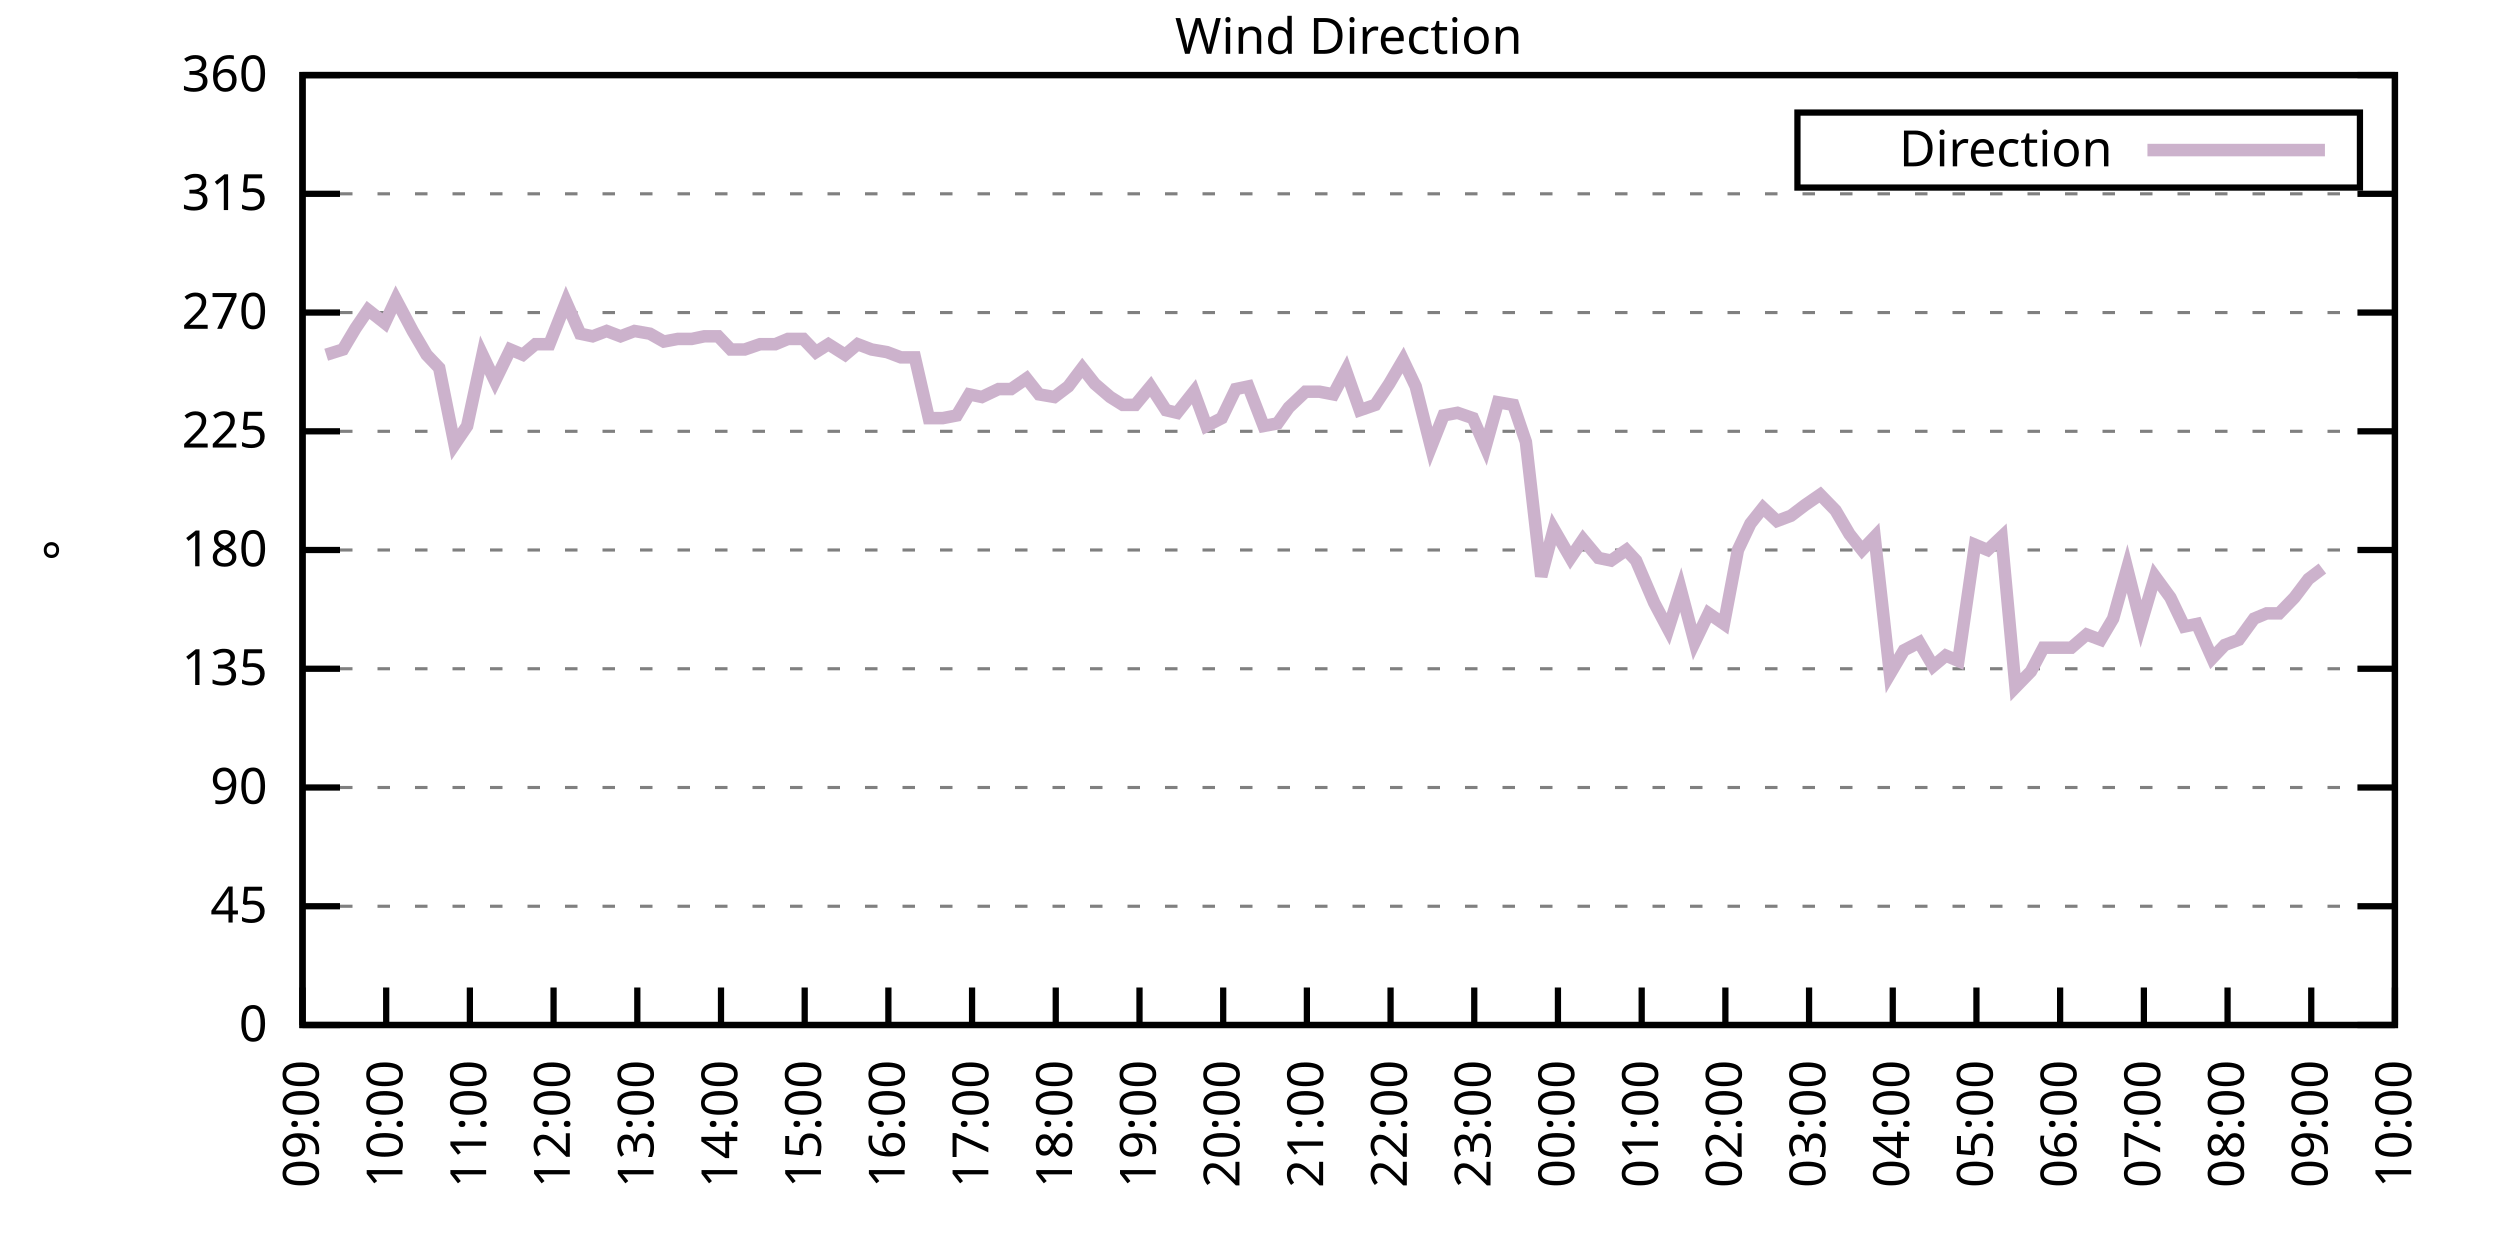
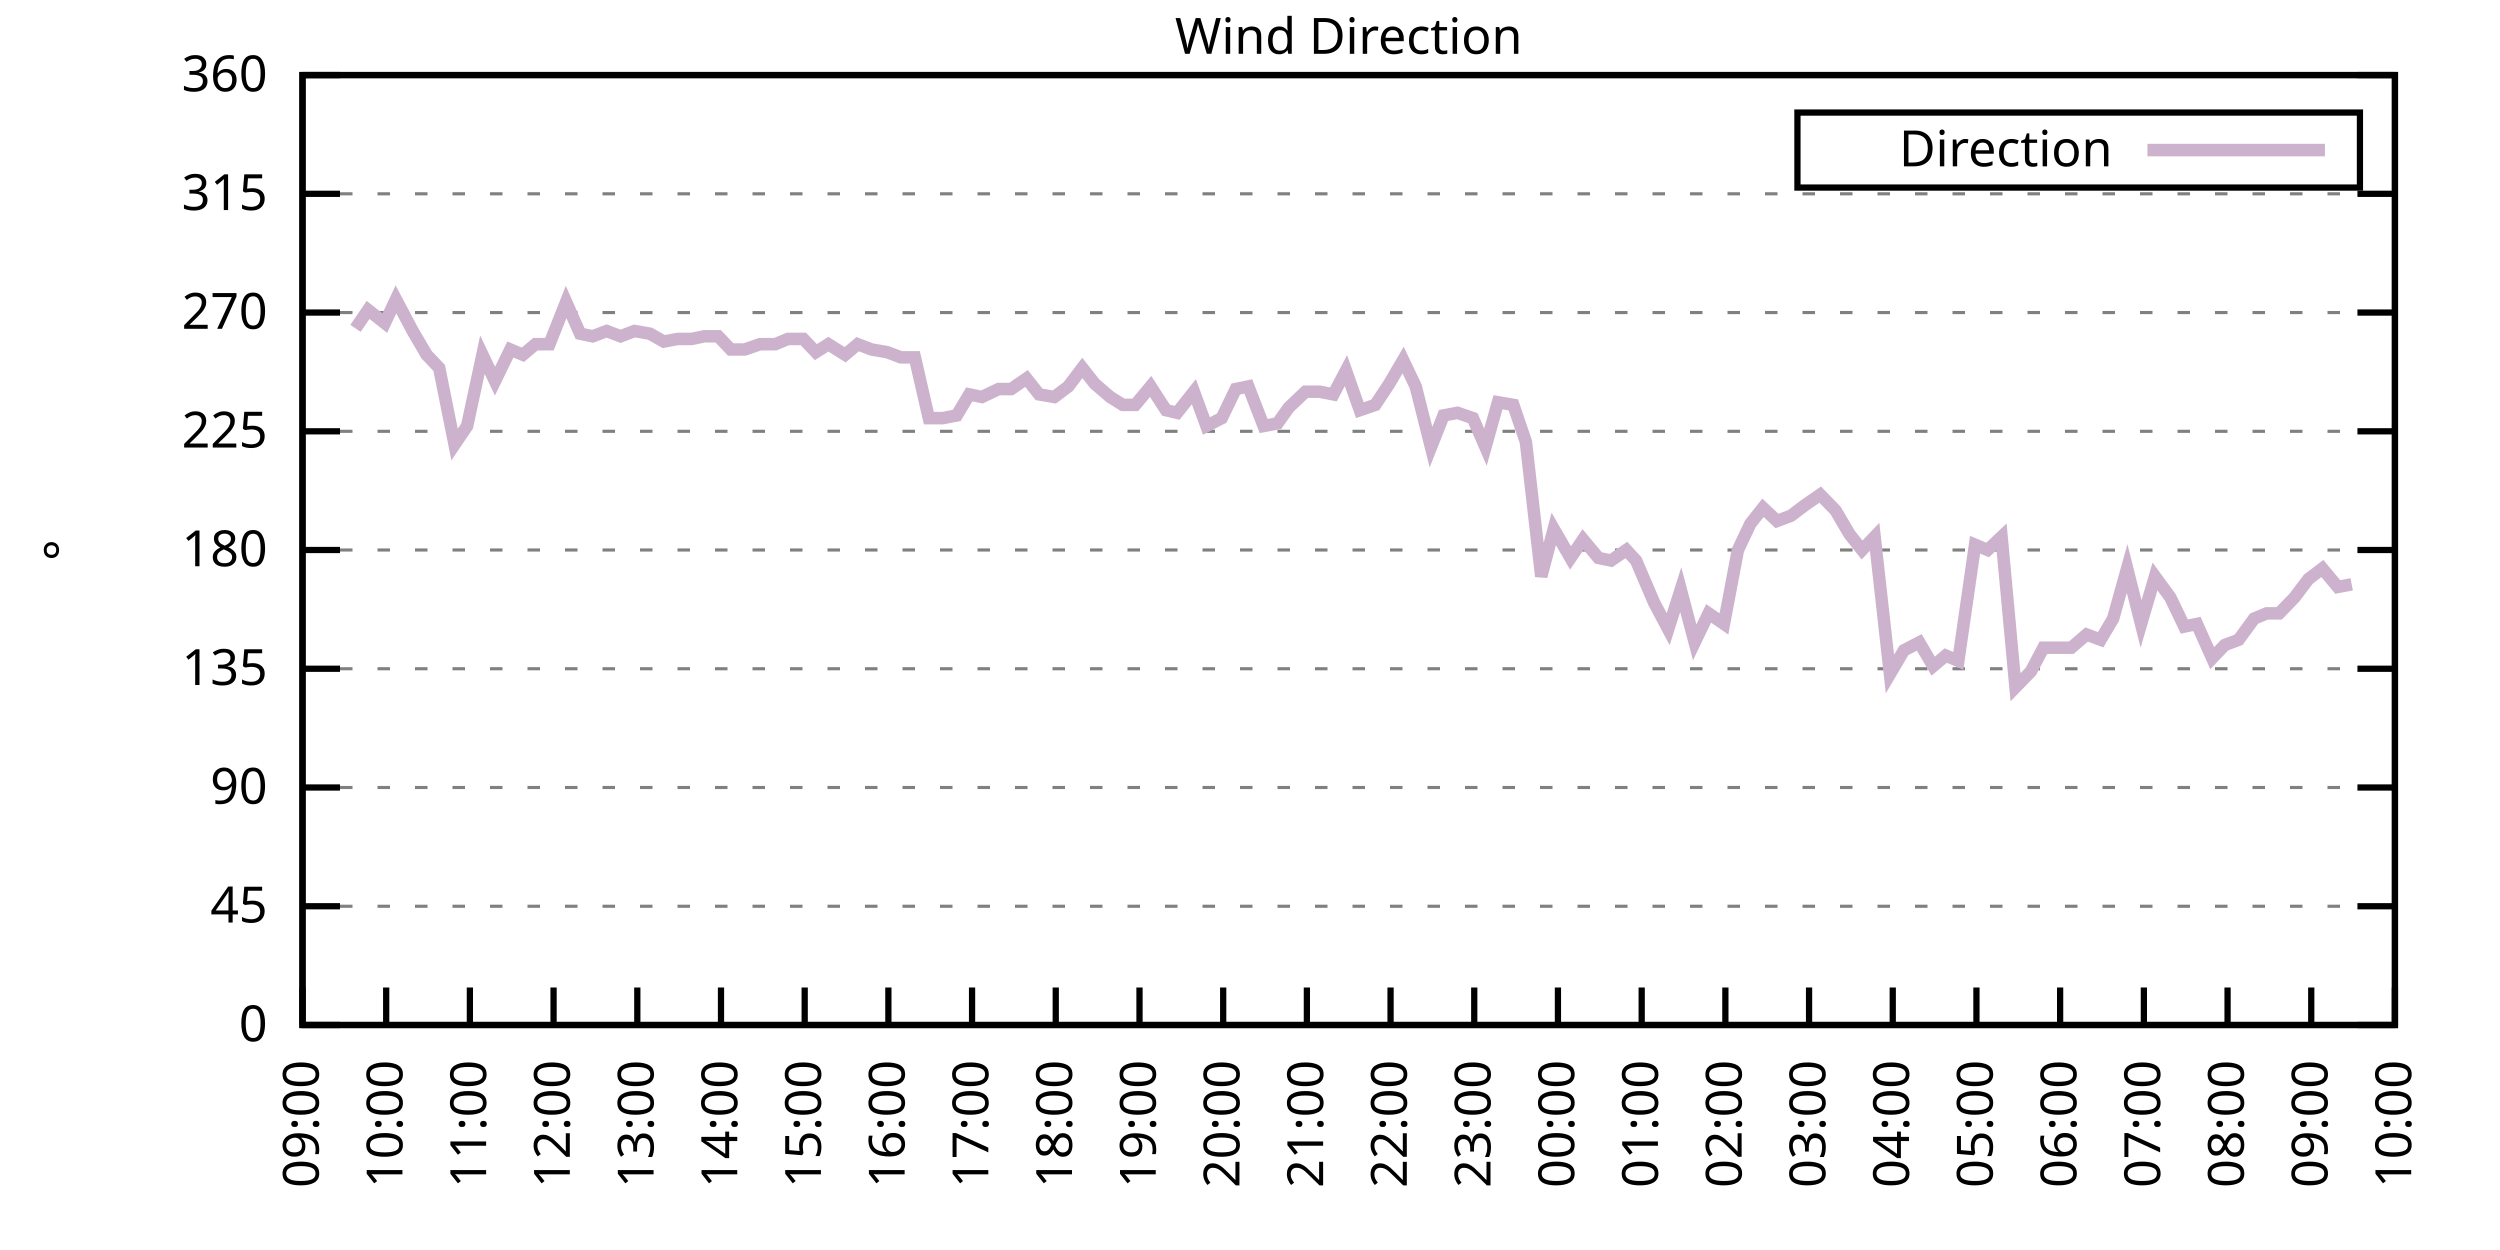
<svg xmlns="http://www.w3.org/2000/svg" xmlns:xlink="http://www.w3.org/1999/xlink" width="400" height="200" viewBox="0 0 400 200">
  <g id="gnuplot_canvas">
    <rect x="0" y="0" width="400" height="200" fill="none" />
    <defs>
      <circle id="gpDot" r="0.5" stroke-width="0.5" stroke="currentColor" />
      <path id="gpPt0" stroke-width="0.333" stroke="currentColor" d="M-1,0 h2 M0,-1 v2" />
      <path id="gpPt1" stroke-width="0.333" stroke="currentColor" d="M-1,-1 L1,1 M1,-1 L-1,1" />
      <path id="gpPt2" stroke-width="0.333" stroke="currentColor" d="M-1,0 L1,0 M0,-1 L0,1 M-1,-1 L1,1 M-1,1 L1,-1" />
      <rect id="gpPt3" stroke-width="0.333" stroke="currentColor" x="-1" y="-1" width="2" height="2" />
      <rect id="gpPt4" stroke-width="0.333" stroke="currentColor" fill="currentColor" x="-1" y="-1" width="2" height="2" />
      <circle id="gpPt5" stroke-width="0.333" stroke="currentColor" cx="0" cy="0" r="1" />
      <use xlink:href="#gpPt5" id="gpPt6" fill="currentColor" stroke="none" />
      <path id="gpPt7" stroke-width="0.333" stroke="currentColor" d="M0,-1.33 L-1.33,0.67 L1.33,0.67 z" />
      <use xlink:href="#gpPt7" id="gpPt8" fill="currentColor" stroke="none" />
      <use xlink:href="#gpPt7" id="gpPt9" stroke="currentColor" transform="rotate(180)" />
      <use xlink:href="#gpPt9" id="gpPt10" fill="currentColor" stroke="none" />
      <use xlink:href="#gpPt3" id="gpPt11" stroke="currentColor" transform="rotate(45)" />
      <use xlink:href="#gpPt11" id="gpPt12" fill="currentColor" stroke="none" />
      <path id="gpPt13" stroke-width="0.333" stroke="currentColor" d="M0,1.330 L1.265,0.411 L0.782,-1.067 L-0.782,-1.076 L-1.265,0.411 z" />
      <use xlink:href="#gpPt13" id="gpPt14" fill="currentColor" stroke="none" />
      <filter id="textbox" filterUnits="objectBoundingBox" x="0" y="0" height="1" width="1">
        <feFlood flood-color="white" flood-opacity="1" result="bgnd" />
        <feComposite in="SourceGraphic" in2="bgnd" operator="atop" />
      </filter>
      <filter id="greybox" filterUnits="objectBoundingBox" x="0" y="0" height="1" width="1">
        <feFlood flood-color="lightgrey" flood-opacity="1" result="grey" />
        <feComposite in="SourceGraphic" in2="grey" operator="atop" />
      </filter>
    </defs>
    <g fill="none" color="white" stroke="currentColor" stroke-width="1.00" stroke-linecap="butt" stroke-linejoin="miter">
</g>
    <g fill="none" color="black" stroke="currentColor" stroke-width="1.00" stroke-linecap="butt" stroke-linejoin="miter">
      <g stroke="none" shape-rendering="crispEdges">
        <polygon fill="rgb(255, 255, 255)" points="48.40,164.00 383.18,164.00 383.18,12.02 48.40,12.02 " />
      </g>
    </g>
    <g fill="none" color="black" stroke="currentColor" stroke-width="1.00" stroke-linecap="butt" stroke-linejoin="miter">
</g>
    <g fill="none" color="black" stroke="black" stroke-width="0.50" stroke-linecap="butt" stroke-linejoin="miter">
</g>
    <g fill="none" color="gray" stroke="currentColor" stroke-width="0.50" stroke-linecap="butt" stroke-linejoin="miter">
      <path stroke="gray" stroke-dasharray="2,4" class="gridline" d="M48.40,164.00 L383.19,164.00  " />
    </g>
    <g fill="none" color="gray" stroke="gray" stroke-width="1.00" stroke-linecap="butt" stroke-linejoin="miter">
</g>
    <g fill="none" color="black" stroke="currentColor" stroke-width="1.00" stroke-linecap="butt" stroke-linejoin="miter">
      <path stroke="black" d="M48.40,164.00 L54.40,164.00 M383.19,164.00 L377.19,164.00  " />
      <g transform="translate(42.80,166.60)" stroke="none" fill="black" font-family="Sans" font-size="8.00" text-anchor="end">
        <text>
          <tspan font-family="Sans"> 0</tspan>
        </text>
      </g>
    </g>
    <g fill="none" color="black" stroke="currentColor" stroke-width="1.00" stroke-linecap="butt" stroke-linejoin="miter">
</g>
    <g fill="none" color="black" stroke="black" stroke-width="0.50" stroke-linecap="butt" stroke-linejoin="miter">
</g>
    <g fill="none" color="gray" stroke="currentColor" stroke-width="0.50" stroke-linecap="butt" stroke-linejoin="miter">
      <path stroke="gray" stroke-dasharray="2,4" class="gridline" d="M48.40,145.00 L383.19,145.00  " />
    </g>
    <g fill="none" color="gray" stroke="gray" stroke-width="1.00" stroke-linecap="butt" stroke-linejoin="miter">
</g>
    <g fill="none" color="black" stroke="currentColor" stroke-width="1.00" stroke-linecap="butt" stroke-linejoin="miter">
      <path stroke="black" d="M48.40,145.00 L54.40,145.00 M383.19,145.00 L377.19,145.00  " />
      <g transform="translate(42.80,147.60)" stroke="none" fill="black" font-family="Sans" font-size="8.00" text-anchor="end">
        <text>
          <tspan font-family="Sans"> 45</tspan>
        </text>
      </g>
    </g>
    <g fill="none" color="black" stroke="currentColor" stroke-width="1.00" stroke-linecap="butt" stroke-linejoin="miter">
</g>
    <g fill="none" color="black" stroke="black" stroke-width="0.50" stroke-linecap="butt" stroke-linejoin="miter">
</g>
    <g fill="none" color="gray" stroke="currentColor" stroke-width="0.50" stroke-linecap="butt" stroke-linejoin="miter">
      <path stroke="gray" stroke-dasharray="2,4" class="gridline" d="M48.40,126.00 L383.19,126.00  " />
    </g>
    <g fill="none" color="gray" stroke="gray" stroke-width="1.00" stroke-linecap="butt" stroke-linejoin="miter">
</g>
    <g fill="none" color="black" stroke="currentColor" stroke-width="1.00" stroke-linecap="butt" stroke-linejoin="miter">
      <path stroke="black" d="M48.40,126.00 L54.40,126.00 M383.19,126.00 L377.19,126.00  " />
      <g transform="translate(42.80,128.60)" stroke="none" fill="black" font-family="Sans" font-size="8.00" text-anchor="end">
        <text>
          <tspan font-family="Sans"> 90</tspan>
        </text>
      </g>
    </g>
    <g fill="none" color="black" stroke="currentColor" stroke-width="1.00" stroke-linecap="butt" stroke-linejoin="miter">
</g>
    <g fill="none" color="black" stroke="black" stroke-width="0.50" stroke-linecap="butt" stroke-linejoin="miter">
</g>
    <g fill="none" color="gray" stroke="currentColor" stroke-width="0.50" stroke-linecap="butt" stroke-linejoin="miter">
      <path stroke="gray" stroke-dasharray="2,4" class="gridline" d="M48.40,107.00 L383.19,107.00  " />
    </g>
    <g fill="none" color="gray" stroke="gray" stroke-width="1.00" stroke-linecap="butt" stroke-linejoin="miter">
</g>
    <g fill="none" color="black" stroke="currentColor" stroke-width="1.00" stroke-linecap="butt" stroke-linejoin="miter">
      <path stroke="black" d="M48.40,107.00 L54.40,107.00 M383.19,107.00 L377.19,107.00  " />
      <g transform="translate(42.80,109.60)" stroke="none" fill="black" font-family="Sans" font-size="8.00" text-anchor="end">
        <text>
          <tspan font-family="Sans"> 135</tspan>
        </text>
      </g>
    </g>
    <g fill="none" color="black" stroke="currentColor" stroke-width="1.00" stroke-linecap="butt" stroke-linejoin="miter">
</g>
    <g fill="none" color="black" stroke="black" stroke-width="0.50" stroke-linecap="butt" stroke-linejoin="miter">
</g>
    <g fill="none" color="gray" stroke="currentColor" stroke-width="0.50" stroke-linecap="butt" stroke-linejoin="miter">
      <path stroke="gray" stroke-dasharray="2,4" class="gridline" d="M48.40,88.00 L383.19,88.00  " />
    </g>
    <g fill="none" color="gray" stroke="gray" stroke-width="1.00" stroke-linecap="butt" stroke-linejoin="miter">
</g>
    <g fill="none" color="black" stroke="currentColor" stroke-width="1.00" stroke-linecap="butt" stroke-linejoin="miter">
      <path stroke="black" d="M48.40,88.00 L54.40,88.00 M383.19,88.00 L377.19,88.00  " />
      <g transform="translate(42.80,90.60)" stroke="none" fill="black" font-family="Sans" font-size="8.00" text-anchor="end">
        <text>
          <tspan font-family="Sans"> 180</tspan>
        </text>
      </g>
    </g>
    <g fill="none" color="black" stroke="currentColor" stroke-width="1.00" stroke-linecap="butt" stroke-linejoin="miter">
</g>
    <g fill="none" color="black" stroke="black" stroke-width="0.50" stroke-linecap="butt" stroke-linejoin="miter">
</g>
    <g fill="none" color="gray" stroke="currentColor" stroke-width="0.50" stroke-linecap="butt" stroke-linejoin="miter">
      <path stroke="gray" stroke-dasharray="2,4" class="gridline" d="M48.40,69.01 L383.19,69.01  " />
    </g>
    <g fill="none" color="gray" stroke="gray" stroke-width="1.00" stroke-linecap="butt" stroke-linejoin="miter">
</g>
    <g fill="none" color="black" stroke="currentColor" stroke-width="1.00" stroke-linecap="butt" stroke-linejoin="miter">
      <path stroke="black" d="M48.40,69.01 L54.40,69.01 M383.19,69.01 L377.19,69.01  " />
      <g transform="translate(42.80,71.61)" stroke="none" fill="black" font-family="Sans" font-size="8.00" text-anchor="end">
        <text>
          <tspan font-family="Sans"> 225</tspan>
        </text>
      </g>
    </g>
    <g fill="none" color="black" stroke="currentColor" stroke-width="1.00" stroke-linecap="butt" stroke-linejoin="miter">
</g>
    <g fill="none" color="black" stroke="black" stroke-width="0.50" stroke-linecap="butt" stroke-linejoin="miter">
</g>
    <g fill="none" color="gray" stroke="currentColor" stroke-width="0.50" stroke-linecap="butt" stroke-linejoin="miter">
      <path stroke="gray" stroke-dasharray="2,4" class="gridline" d="M48.40,50.01 L383.19,50.01  " />
    </g>
    <g fill="none" color="gray" stroke="gray" stroke-width="1.00" stroke-linecap="butt" stroke-linejoin="miter">
</g>
    <g fill="none" color="black" stroke="currentColor" stroke-width="1.00" stroke-linecap="butt" stroke-linejoin="miter">
      <path stroke="black" d="M48.40,50.01 L54.40,50.01 M383.19,50.01 L377.19,50.01  " />
      <g transform="translate(42.80,52.61)" stroke="none" fill="black" font-family="Sans" font-size="8.00" text-anchor="end">
        <text>
          <tspan font-family="Sans"> 270</tspan>
        </text>
      </g>
    </g>
    <g fill="none" color="black" stroke="currentColor" stroke-width="1.00" stroke-linecap="butt" stroke-linejoin="miter">
</g>
    <g fill="none" color="black" stroke="black" stroke-width="0.50" stroke-linecap="butt" stroke-linejoin="miter">
</g>
    <g fill="none" color="gray" stroke="currentColor" stroke-width="0.50" stroke-linecap="butt" stroke-linejoin="miter">
      <path stroke="gray" stroke-dasharray="2,4" class="gridline" d="M48.40,31.01 L383.19,31.01  " />
    </g>
    <g fill="none" color="gray" stroke="gray" stroke-width="1.00" stroke-linecap="butt" stroke-linejoin="miter">
</g>
    <g fill="none" color="black" stroke="currentColor" stroke-width="1.00" stroke-linecap="butt" stroke-linejoin="miter">
      <path stroke="black" d="M48.40,31.01 L54.40,31.01 M383.19,31.01 L377.19,31.01  " />
      <g transform="translate(42.80,33.61)" stroke="none" fill="black" font-family="Sans" font-size="8.00" text-anchor="end">
        <text>
          <tspan font-family="Sans"> 315</tspan>
        </text>
      </g>
    </g>
    <g fill="none" color="black" stroke="currentColor" stroke-width="1.00" stroke-linecap="butt" stroke-linejoin="miter">
</g>
    <g fill="none" color="black" stroke="black" stroke-width="0.50" stroke-linecap="butt" stroke-linejoin="miter">
</g>
    <g fill="none" color="gray" stroke="currentColor" stroke-width="0.50" stroke-linecap="butt" stroke-linejoin="miter">
      <path stroke="gray" stroke-dasharray="2,4" class="gridline" d="M48.40,12.01 L383.19,12.01  " />
    </g>
    <g fill="none" color="gray" stroke="gray" stroke-width="1.00" stroke-linecap="butt" stroke-linejoin="miter">
</g>
    <g fill="none" color="black" stroke="currentColor" stroke-width="1.00" stroke-linecap="butt" stroke-linejoin="miter">
      <path stroke="black" d="M48.40,12.01 L54.40,12.01 M383.19,12.01 L377.19,12.01  " />
      <g transform="translate(42.80,14.61)" stroke="none" fill="black" font-family="Sans" font-size="8.00" text-anchor="end">
        <text>
          <tspan font-family="Sans"> 360</tspan>
        </text>
      </g>
    </g>
    <g fill="none" color="black" stroke="currentColor" stroke-width="1.00" stroke-linecap="butt" stroke-linejoin="miter">
      <path stroke="black" d="M48.40,164.00 L48.40,158.00  " />
      <g transform="translate(51.00,169.60) rotate(270.00)" stroke="none" fill="black" font-family="Sans" font-size="8.00" text-anchor="end">
        <text>
          <tspan font-family="Sans">09:00</tspan>
        </text>
      </g>
    </g>
    <g fill="none" color="black" stroke="currentColor" stroke-width="1.00" stroke-linecap="butt" stroke-linejoin="miter">
      <path stroke="black" d="M61.79,164.00 L61.79,158.00  " />
      <g transform="translate(64.39,169.60) rotate(270.00)" stroke="none" fill="black" font-family="Sans" font-size="8.00" text-anchor="end">
        <text>
          <tspan font-family="Sans">10:00</tspan>
        </text>
      </g>
    </g>
    <g fill="none" color="black" stroke="currentColor" stroke-width="1.00" stroke-linecap="butt" stroke-linejoin="miter">
      <path stroke="black" d="M75.18,164.00 L75.18,158.00  " />
      <g transform="translate(77.78,169.60) rotate(270.00)" stroke="none" fill="black" font-family="Sans" font-size="8.00" text-anchor="end">
        <text>
          <tspan font-family="Sans">11:00</tspan>
        </text>
      </g>
    </g>
    <g fill="none" color="black" stroke="currentColor" stroke-width="1.00" stroke-linecap="butt" stroke-linejoin="miter">
      <path stroke="black" d="M88.57,164.00 L88.57,158.00  " />
      <g transform="translate(91.17,169.60) rotate(270.00)" stroke="none" fill="black" font-family="Sans" font-size="8.00" text-anchor="end">
        <text>
          <tspan font-family="Sans">12:00</tspan>
        </text>
      </g>
    </g>
    <g fill="none" color="black" stroke="currentColor" stroke-width="1.00" stroke-linecap="butt" stroke-linejoin="miter">
      <path stroke="black" d="M101.97,164.00 L101.97,158.00  " />
      <g transform="translate(104.57,169.60) rotate(270.00)" stroke="none" fill="black" font-family="Sans" font-size="8.00" text-anchor="end">
        <text>
          <tspan font-family="Sans">13:00</tspan>
        </text>
      </g>
    </g>
    <g fill="none" color="black" stroke="currentColor" stroke-width="1.00" stroke-linecap="butt" stroke-linejoin="miter">
      <path stroke="black" d="M115.36,164.00 L115.36,158.00  " />
      <g transform="translate(117.96,169.60) rotate(270.00)" stroke="none" fill="black" font-family="Sans" font-size="8.00" text-anchor="end">
        <text>
          <tspan font-family="Sans">14:00</tspan>
        </text>
      </g>
    </g>
    <g fill="none" color="black" stroke="currentColor" stroke-width="1.00" stroke-linecap="butt" stroke-linejoin="miter">
      <path stroke="black" d="M128.75,164.00 L128.75,158.00  " />
      <g transform="translate(131.35,169.60) rotate(270.00)" stroke="none" fill="black" font-family="Sans" font-size="8.00" text-anchor="end">
        <text>
          <tspan font-family="Sans">15:00</tspan>
        </text>
      </g>
    </g>
    <g fill="none" color="black" stroke="currentColor" stroke-width="1.00" stroke-linecap="butt" stroke-linejoin="miter">
      <path stroke="black" d="M142.14,164.00 L142.14,158.00  " />
      <g transform="translate(144.74,169.60) rotate(270.00)" stroke="none" fill="black" font-family="Sans" font-size="8.00" text-anchor="end">
        <text>
          <tspan font-family="Sans">16:00</tspan>
        </text>
      </g>
    </g>
    <g fill="none" color="black" stroke="currentColor" stroke-width="1.00" stroke-linecap="butt" stroke-linejoin="miter">
      <path stroke="black" d="M155.53,164.00 L155.53,158.00  " />
      <g transform="translate(158.13,169.60) rotate(270.00)" stroke="none" fill="black" font-family="Sans" font-size="8.00" text-anchor="end">
        <text>
          <tspan font-family="Sans">17:00</tspan>
        </text>
      </g>
    </g>
    <g fill="none" color="black" stroke="currentColor" stroke-width="1.00" stroke-linecap="butt" stroke-linejoin="miter">
      <path stroke="black" d="M168.92,164.00 L168.92,158.00  " />
      <g transform="translate(171.52,169.60) rotate(270.00)" stroke="none" fill="black" font-family="Sans" font-size="8.00" text-anchor="end">
        <text>
          <tspan font-family="Sans">18:00</tspan>
        </text>
      </g>
    </g>
    <g fill="none" color="black" stroke="currentColor" stroke-width="1.00" stroke-linecap="butt" stroke-linejoin="miter">
      <path stroke="black" d="M182.32,164.00 L182.32,158.00  " />
      <g transform="translate(184.92,169.60) rotate(270.00)" stroke="none" fill="black" font-family="Sans" font-size="8.00" text-anchor="end">
        <text>
          <tspan font-family="Sans">19:00</tspan>
        </text>
      </g>
    </g>
    <g fill="none" color="black" stroke="currentColor" stroke-width="1.00" stroke-linecap="butt" stroke-linejoin="miter">
      <path stroke="black" d="M195.71,164.00 L195.71,158.00  " />
      <g transform="translate(198.31,169.60) rotate(270.00)" stroke="none" fill="black" font-family="Sans" font-size="8.00" text-anchor="end">
        <text>
          <tspan font-family="Sans">20:00</tspan>
        </text>
      </g>
    </g>
    <g fill="none" color="black" stroke="currentColor" stroke-width="1.00" stroke-linecap="butt" stroke-linejoin="miter">
      <path stroke="black" d="M209.10,164.00 L209.10,158.00  " />
      <g transform="translate(211.70,169.60) rotate(270.00)" stroke="none" fill="black" font-family="Sans" font-size="8.00" text-anchor="end">
        <text>
          <tspan font-family="Sans">21:00</tspan>
        </text>
      </g>
    </g>
    <g fill="none" color="black" stroke="currentColor" stroke-width="1.00" stroke-linecap="butt" stroke-linejoin="miter">
      <path stroke="black" d="M222.49,164.00 L222.49,158.00  " />
      <g transform="translate(225.09,169.60) rotate(270.00)" stroke="none" fill="black" font-family="Sans" font-size="8.00" text-anchor="end">
        <text>
          <tspan font-family="Sans">22:00</tspan>
        </text>
      </g>
    </g>
    <g fill="none" color="black" stroke="currentColor" stroke-width="1.00" stroke-linecap="butt" stroke-linejoin="miter">
      <path stroke="black" d="M235.88,164.00 L235.88,158.00  " />
      <g transform="translate(238.48,169.60) rotate(270.00)" stroke="none" fill="black" font-family="Sans" font-size="8.00" text-anchor="end">
        <text>
          <tspan font-family="Sans">23:00</tspan>
        </text>
      </g>
    </g>
    <g fill="none" color="black" stroke="currentColor" stroke-width="1.00" stroke-linecap="butt" stroke-linejoin="miter">
      <path stroke="black" d="M249.27,164.00 L249.27,158.00  " />
      <g transform="translate(251.87,169.60) rotate(270.00)" stroke="none" fill="black" font-family="Sans" font-size="8.00" text-anchor="end">
        <text>
          <tspan font-family="Sans">00:00</tspan>
        </text>
      </g>
    </g>
    <g fill="none" color="black" stroke="currentColor" stroke-width="1.00" stroke-linecap="butt" stroke-linejoin="miter">
      <path stroke="black" d="M262.67,164.00 L262.67,158.00  " />
      <g transform="translate(265.27,169.60) rotate(270.00)" stroke="none" fill="black" font-family="Sans" font-size="8.00" text-anchor="end">
        <text>
          <tspan font-family="Sans">01:00</tspan>
        </text>
      </g>
    </g>
    <g fill="none" color="black" stroke="currentColor" stroke-width="1.00" stroke-linecap="butt" stroke-linejoin="miter">
      <path stroke="black" d="M276.06,164.00 L276.06,158.00  " />
      <g transform="translate(278.66,169.60) rotate(270.00)" stroke="none" fill="black" font-family="Sans" font-size="8.00" text-anchor="end">
        <text>
          <tspan font-family="Sans">02:00</tspan>
        </text>
      </g>
    </g>
    <g fill="none" color="black" stroke="currentColor" stroke-width="1.00" stroke-linecap="butt" stroke-linejoin="miter">
      <path stroke="black" d="M289.45,164.00 L289.45,158.00  " />
      <g transform="translate(292.05,169.60) rotate(270.00)" stroke="none" fill="black" font-family="Sans" font-size="8.00" text-anchor="end">
        <text>
          <tspan font-family="Sans">03:00</tspan>
        </text>
      </g>
    </g>
    <g fill="none" color="black" stroke="currentColor" stroke-width="1.00" stroke-linecap="butt" stroke-linejoin="miter">
      <path stroke="black" d="M302.84,164.00 L302.84,158.00  " />
      <g transform="translate(305.44,169.60) rotate(270.00)" stroke="none" fill="black" font-family="Sans" font-size="8.00" text-anchor="end">
        <text>
          <tspan font-family="Sans">04:00</tspan>
        </text>
      </g>
    </g>
    <g fill="none" color="black" stroke="currentColor" stroke-width="1.00" stroke-linecap="butt" stroke-linejoin="miter">
      <path stroke="black" d="M316.23,164.00 L316.23,158.00  " />
      <g transform="translate(318.83,169.60) rotate(270.00)" stroke="none" fill="black" font-family="Sans" font-size="8.00" text-anchor="end">
        <text>
          <tspan font-family="Sans">05:00</tspan>
        </text>
      </g>
    </g>
    <g fill="none" color="black" stroke="currentColor" stroke-width="1.00" stroke-linecap="butt" stroke-linejoin="miter">
      <path stroke="black" d="M329.62,164.00 L329.62,158.00  " />
      <g transform="translate(332.22,169.60) rotate(270.00)" stroke="none" fill="black" font-family="Sans" font-size="8.00" text-anchor="end">
        <text>
          <tspan font-family="Sans">06:00</tspan>
        </text>
      </g>
    </g>
    <g fill="none" color="black" stroke="currentColor" stroke-width="1.00" stroke-linecap="butt" stroke-linejoin="miter">
      <path stroke="black" d="M343.02,164.00 L343.02,158.00  " />
      <g transform="translate(345.62,169.60) rotate(270.00)" stroke="none" fill="black" font-family="Sans" font-size="8.00" text-anchor="end">
        <text>
          <tspan font-family="Sans">07:00</tspan>
        </text>
      </g>
    </g>
    <g fill="none" color="black" stroke="currentColor" stroke-width="1.00" stroke-linecap="butt" stroke-linejoin="miter">
      <path stroke="black" d="M356.41,164.00 L356.41,158.00  " />
      <g transform="translate(359.01,169.60) rotate(270.00)" stroke="none" fill="black" font-family="Sans" font-size="8.00" text-anchor="end">
        <text>
          <tspan font-family="Sans">08:00</tspan>
        </text>
      </g>
    </g>
    <g fill="none" color="black" stroke="currentColor" stroke-width="1.00" stroke-linecap="butt" stroke-linejoin="miter">
      <path stroke="black" d="M369.80,164.00 L369.80,158.00  " />
      <g transform="translate(372.40,169.60) rotate(270.00)" stroke="none" fill="black" font-family="Sans" font-size="8.00" text-anchor="end">
        <text>
          <tspan font-family="Sans">09:00</tspan>
        </text>
      </g>
    </g>
    <g fill="none" color="black" stroke="currentColor" stroke-width="1.00" stroke-linecap="butt" stroke-linejoin="miter">
      <path stroke="black" d="M383.19,164.00 L383.19,158.00  " />
      <g transform="translate(385.79,169.60) rotate(270.00)" stroke="none" fill="black" font-family="Sans" font-size="8.00" text-anchor="end">
        <text>
          <tspan font-family="Sans">10:00</tspan>
        </text>
      </g>
    </g>
    <g fill="none" color="black" stroke="currentColor" stroke-width="1.00" stroke-linecap="butt" stroke-linejoin="miter">
</g>
    <g fill="none" color="black" stroke="currentColor" stroke-width="1.00" stroke-linecap="butt" stroke-linejoin="miter">
      <path stroke="black" d="M48.40,12.01 L48.40,164.00 L383.19,164.00 L383.19,12.01 L48.40,12.01 Z  " />
    </g>
    <g fill="none" color="black" stroke="currentColor" stroke-width="1.00" stroke-linecap="butt" stroke-linejoin="miter">
</g>
    <g fill="none" color="black" stroke="currentColor" stroke-width="1.00" stroke-linecap="butt" stroke-linejoin="miter">
      <path stroke="black" d="M287.59,30.01 L287.59,18.01 L377.59,18.01 L377.59,30.01 L287.59,30.01 Z  " />
    </g>
    <g id="Wind_direction_plot_1">
      <g fill="none" color="white" stroke="black" stroke-width="2.00" stroke-linecap="butt" stroke-linejoin="miter">
</g>
      <g fill="none" color="black" stroke="currentColor" stroke-width="2.00" stroke-linecap="butt" stroke-linejoin="miter">
        <g transform="translate(337.99,26.61)" stroke="none" fill="black" font-family="Sans" font-size="8.00" text-anchor="end">
          <text>
            <tspan font-family="Sans">Direction</tspan>
          </text>
        </g>
      </g>
      <g fill="none" color="black" stroke="currentColor" stroke-width="2.00" stroke-linecap="butt" stroke-linejoin="miter">
-         <path stroke="rgb(204, 178, 204)" d="M343.59,24.01 L371.99,24.01 M52.19,56.76 L54.87,55.92 L56.88,52.54 L58.89,49.59 L61.57,51.70 L63.35,47.90   L66.03,52.96 L68.26,56.76 L70.27,58.87 L72.73,71.12 L74.74,68.16 L77.19,56.76 L79.20,60.98 L81.66,55.92   L83.66,56.76 L85.67,55.07 L87.91,55.07 L90.58,48.32 L92.82,53.39 L94.82,53.81 L97.06,52.96 L99.29,53.81   L101.52,52.96 L103.98,53.39 L106.21,54.65 L108.44,54.23 L110.67,54.23 L112.68,53.81 L114.91,53.81 L116.92,55.92   L119.15,55.92 L121.61,55.07 L124.06,55.07 L126.07,54.23 L128.53,54.23 L130.54,56.34 L132.54,55.07 L135.22,56.76   L137.23,55.07 L139.46,55.92 L141.92,56.34 L144.15,57.18 L146.38,57.18 L148.61,66.90 L150.85,66.90 L153.08,66.47   L155.09,63.10 L157.10,63.52 L159.77,62.25 L161.78,62.25 L164.24,60.56 L166.25,63.10 L168.70,63.52 L170.93,61.83   L173.17,58.87 L175.17,61.41 L177.63,63.52 L179.64,64.78 L181.65,64.78 L184.10,61.83 L186.56,65.63 L188.34,66.05   L191.02,62.67 L193.03,68.16 L195.48,66.90 L197.72,62.25 L199.73,61.83 L202.18,68.16 L204.41,67.74 L206.20,65.21   L208.88,62.67 L211.11,62.67 L213.34,63.10 L215.35,59.30 L217.58,65.63 L220.04,64.78 L222.27,61.41 L224.50,57.61   L226.51,61.83 L228.96,71.54 L230.97,66.47 L233.20,66.05 L235.66,66.90 L237.67,71.54 L239.68,64.36 L242.13,64.78   L244.14,70.70 L246.60,92.23 L248.60,84.63 L251.28,89.27 L253.29,86.32 L255.75,89.27 L257.76,89.69 L260.21,88.00   L261.77,89.69 L264.67,96.45 L266.91,100.67 L268.92,94.34 L271.15,102.78 L273.38,98.14 L275.83,99.83 L278.07,88.00   L280.07,83.78 L282.08,81.25 L284.32,83.36 L286.55,82.52 L288.78,80.83 L291.23,79.14 L293.69,81.67 L295.92,85.47   L297.93,88.00 L299.94,85.89 L302.39,107.85 L304.63,104.05 L307.08,102.78 L309.31,106.58 L311.32,104.89 L313.33,105.74   L316.01,87.16 L318.02,88.00 L320.25,85.89 L322.48,109.96 L324.94,107.43 L326.95,103.63 L329.40,103.63 L331.41,103.63   L333.86,101.52 L336.10,102.36 L338.10,98.98 L340.34,90.96 L342.57,99.83 L344.80,92.23 L347.26,95.60 L349.49,100.25   L351.50,99.83 L353.95,105.31 L355.96,103.20 L358.19,102.36 L360.65,98.98 L362.66,98.14 L364.66,98.14 L367.12,95.60   L369.35,92.65 L371.58,90.96  " />
+         <path stroke="rgb(204, 178, 204)" d="M343.59,24.01 L371.99,24.01 M56.88,52.54 L58.89,49.59 L61.57,51.70 L63.35,47.90 L66.03,52.96 L68.26,56.76   L70.27,58.87 L72.73,71.12 L74.74,68.16 L77.19,56.76 L79.20,60.98 L81.66,55.92 L83.66,56.76 L85.67,55.07   L87.91,55.07 L90.58,48.32 L92.82,53.39 L94.82,53.81 L97.06,52.96 L99.29,53.81 L101.52,52.96 L103.98,53.39   L106.21,54.65 L108.44,54.23 L110.67,54.23 L112.68,53.81 L114.91,53.81 L116.92,55.92 L119.15,55.92 L121.61,55.07   L124.06,55.07 L126.07,54.23 L128.53,54.23 L130.54,56.34 L132.54,55.07 L135.22,56.76 L137.23,55.07 L139.46,55.92   L141.92,56.34 L144.15,57.18 L146.38,57.18 L148.61,66.90 L150.85,66.90 L153.08,66.47 L155.09,63.10 L157.10,63.52   L159.77,62.25 L161.78,62.25 L164.24,60.56 L166.25,63.10 L168.70,63.52 L170.93,61.83 L173.17,58.87 L175.17,61.41   L177.63,63.52 L179.64,64.78 L181.65,64.78 L184.10,61.83 L186.56,65.63 L188.34,66.05 L191.02,62.67 L193.03,68.16   L195.48,66.90 L197.72,62.25 L199.73,61.83 L202.18,68.16 L204.41,67.74 L206.20,65.21 L208.88,62.67 L211.11,62.67   L213.34,63.10 L215.35,59.30 L217.58,65.63 L220.04,64.78 L222.27,61.41 L224.50,57.61 L226.51,61.83 L228.96,71.54   L230.97,66.47 L233.20,66.05 L235.66,66.90 L237.67,71.54 L239.68,64.36 L242.13,64.78 L244.14,70.70 L246.60,92.23   L248.60,84.63 L251.28,89.27 L253.29,86.32 L255.75,89.27 L257.76,89.69 L260.21,88.00 L261.77,89.69 L264.67,96.45   L266.91,100.67 L268.92,94.34 L271.15,102.78 L273.38,98.14 L275.83,99.83 L278.07,88.00 L280.07,83.78 L282.08,81.25   L284.32,83.36 L286.55,82.52 L288.78,80.83 L291.23,79.14 L293.69,81.67 L295.92,85.47 L297.93,88.00 L299.94,85.89   L302.39,107.85 L304.63,104.05 L307.08,102.78 L309.31,106.58 L311.32,104.89 L313.33,105.74 L316.01,87.16 L318.02,88.00   L320.25,85.89 L322.48,109.96 L324.94,107.43 L326.95,103.63 L329.40,103.63 L331.41,103.63 L333.86,101.52 L336.10,102.36   L338.10,98.98 L340.34,90.96 L342.57,99.83 L344.80,92.23 L347.26,95.60 L349.49,100.25 L351.50,99.83 L353.95,105.31   L355.96,103.20 L358.19,102.36 L360.65,98.98 L362.66,98.14 L364.66,98.14 L367.12,95.60 L369.35,92.65 L371.58,90.96   L374.04,93.92 L376.27,93.49  " />
      </g>
    </g>
    <g fill="none" color="black" stroke="currentColor" stroke-width="2.00" stroke-linecap="butt" stroke-linejoin="miter">
</g>
    <g fill="none" color="black" stroke="black" stroke-width="1.00" stroke-linecap="butt" stroke-linejoin="miter">
</g>
    <g fill="none" color="black" stroke="currentColor" stroke-width="1.00" stroke-linecap="butt" stroke-linejoin="miter">
      <path stroke="black" d="M48.40,12.01 L48.40,164.00 L383.19,164.00 L383.19,12.01 L48.40,12.01 Z  " />
      <g transform="translate(12.80,88.01) rotate(270.00)" stroke="none" fill="black" font-family="Sans" font-size="8.00" text-anchor="middle">
        <text>
          <tspan font-family="Sans">°</tspan>
        </text>
      </g>
    </g>
    <g fill="none" color="black" stroke="currentColor" stroke-width="1.00" stroke-linecap="butt" stroke-linejoin="miter">
</g>
    <g fill="none" color="black" stroke="currentColor" stroke-width="1.00" stroke-linecap="butt" stroke-linejoin="miter">
      <g transform="translate(215.79,8.61)" stroke="none" fill="black" font-family="Sans" font-size="8.00" text-anchor="middle">
        <text>
          <tspan font-family="Sans">Wind Direction</tspan>
        </text>
      </g>
    </g>
    <g fill="none" color="black" stroke="currentColor" stroke-width="1.00" stroke-linecap="butt" stroke-linejoin="miter">
</g>
  </g>
</svg>
